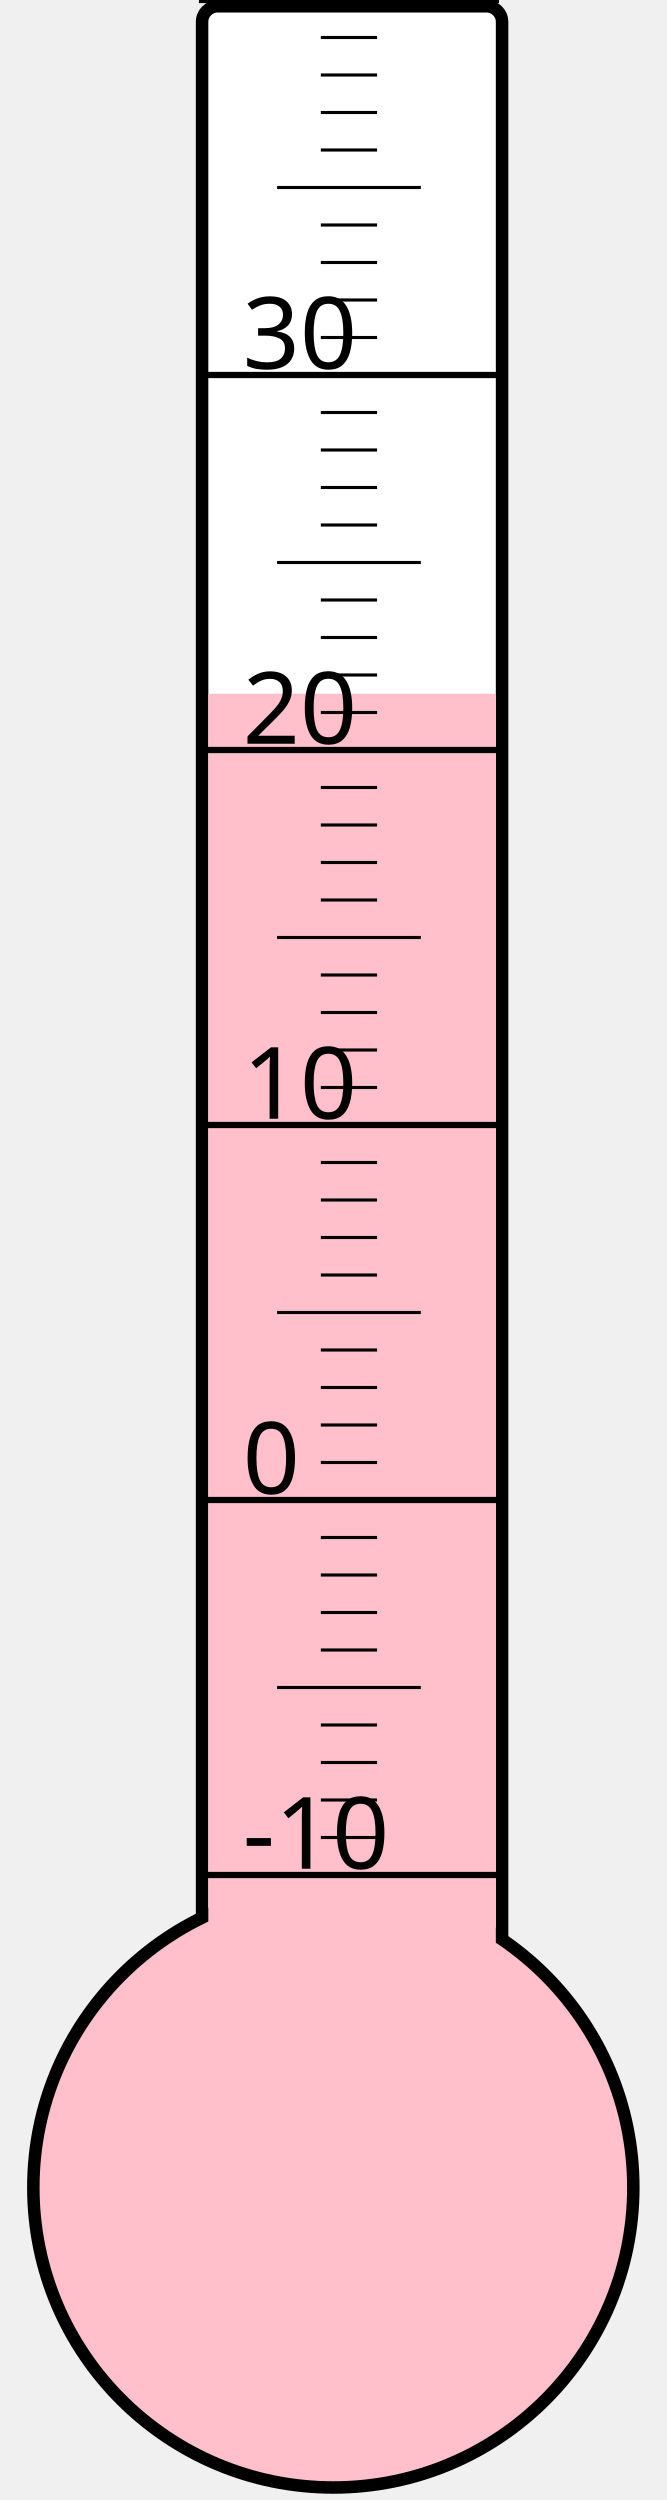
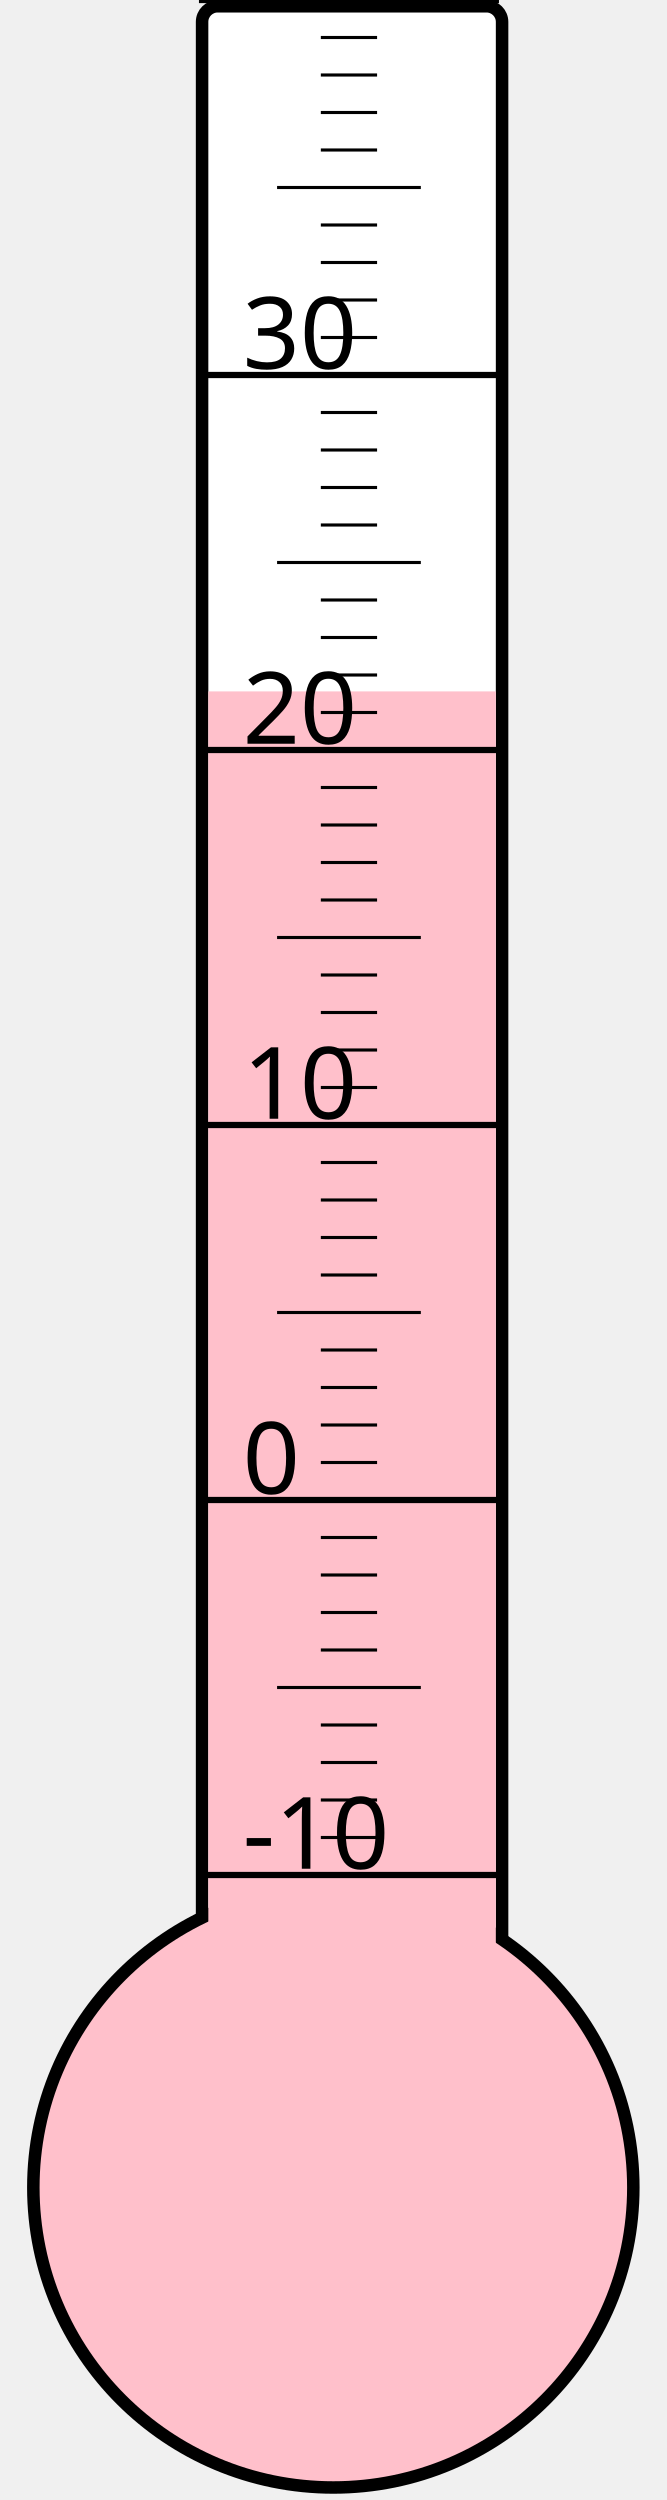
<svg xmlns="http://www.w3.org/2000/svg" width="40px" height="150px" viewBox="0 0 200 800">
  <rect width="200" height="800" x="0" y="0" style="fill: #ffffeb; fill-opacity: 0;" />
  <rect width="96" height="680" x="58" y="2" rx="5" ry="5" style="fill: white; fill-opacity: 1; stroke: black; stroke-width: 4;" />
  <circle cx="100" cy="700" r="96" style="fill: pink; stroke: black; stroke-width: 4;" />
-   <rect width="92" height="478.0" x="60" y="222.0" style="fill: pink; fill-opacity: 1; stroke-width: 0;" />
+   <rect width="92" height="478.75" x="60" y="221.25" style="fill: pink; fill-opacity: 1; stroke-width: 0;" />
  <text x="71" y="598" style="font-family: sans-serif; font-size: 24pt;">-10</text>
  <text x="71" y="478" style="font-family: sans-serif; font-size: 24pt;">0</text>
  <text x="71" y="358" style="font-family: sans-serif; font-size: 24pt;">10</text>
  <text x="71" y="238" style="font-family: sans-serif; font-size: 24pt;">20</text>
  <text x="71" y="118" style="font-family: sans-serif; font-size: 24pt;">30</text>
  <g style="stroke: black;">
    <line x1="57" y1="600" x2="153" y2="600" style="stroke-width: 2;" />
    <line x1="96" y1="588" x2="114" y2="588" style="stroke-width: 1;" />
    <line x1="96" y1="576" x2="114" y2="576" style="stroke-width: 1;" />
    <line x1="96" y1="564" x2="114" y2="564" style="stroke-width: 1;" />
    <line x1="96" y1="552" x2="114" y2="552" style="stroke-width: 1;" />
    <line x1="82" y1="540" x2="128" y2="540" style="stroke-width: 1;" />
    <line x1="96" y1="528" x2="114" y2="528" style="stroke-width: 1;" />
    <line x1="96" y1="516" x2="114" y2="516" style="stroke-width: 1;" />
    <line x1="96" y1="504" x2="114" y2="504" style="stroke-width: 1;" />
    <line x1="96" y1="492" x2="114" y2="492" style="stroke-width: 1;" />
    <line x1="57" y1="480" x2="153" y2="480" style="stroke-width: 2;" />
    <line x1="96" y1="468" x2="114" y2="468" style="stroke-width: 1;" />
    <line x1="96" y1="456" x2="114" y2="456" style="stroke-width: 1;" />
    <line x1="96" y1="444" x2="114" y2="444" style="stroke-width: 1;" />
    <line x1="96" y1="432" x2="114" y2="432" style="stroke-width: 1;" />
    <line x1="82" y1="420" x2="128" y2="420" style="stroke-width: 1;" />
    <line x1="96" y1="408" x2="114" y2="408" style="stroke-width: 1;" />
    <line x1="96" y1="396" x2="114" y2="396" style="stroke-width: 1;" />
    <line x1="96" y1="384" x2="114" y2="384" style="stroke-width: 1;" />
    <line x1="96" y1="372" x2="114" y2="372" style="stroke-width: 1;" />
    <line x1="57" y1="360" x2="153" y2="360" style="stroke-width: 2;" />
    <line x1="96" y1="348" x2="114" y2="348" style="stroke-width: 1;" />
    <line x1="96" y1="336" x2="114" y2="336" style="stroke-width: 1;" />
    <line x1="96" y1="324" x2="114" y2="324" style="stroke-width: 1;" />
    <line x1="96" y1="312" x2="114" y2="312" style="stroke-width: 1;" />
    <line x1="82" y1="300" x2="128" y2="300" style="stroke-width: 1;" />
    <line x1="96" y1="288" x2="114" y2="288" style="stroke-width: 1;" />
    <line x1="96" y1="276" x2="114" y2="276" style="stroke-width: 1;" />
    <line x1="96" y1="264" x2="114" y2="264" style="stroke-width: 1;" />
    <line x1="96" y1="252" x2="114" y2="252" style="stroke-width: 1;" />
    <line x1="57" y1="240" x2="153" y2="240" style="stroke-width: 2;" />
    <line x1="96" y1="228" x2="114" y2="228" style="stroke-width: 1;" />
    <line x1="96" y1="216" x2="114" y2="216" style="stroke-width: 1;" />
    <line x1="96" y1="204" x2="114" y2="204" style="stroke-width: 1;" />
    <line x1="96" y1="192" x2="114" y2="192" style="stroke-width: 1;" />
    <line x1="82" y1="180" x2="128" y2="180" style="stroke-width: 1;" />
    <line x1="96" y1="168" x2="114" y2="168" style="stroke-width: 1;" />
    <line x1="96" y1="156" x2="114" y2="156" style="stroke-width: 1;" />
    <line x1="96" y1="144" x2="114" y2="144" style="stroke-width: 1;" />
    <line x1="96" y1="132" x2="114" y2="132" style="stroke-width: 1;" />
    <line x1="57" y1="120" x2="153" y2="120" style="stroke-width: 2;" />
    <line x1="96" y1="108" x2="114" y2="108" style="stroke-width: 1;" />
    <line x1="96" y1="96" x2="114" y2="96" style="stroke-width: 1;" />
    <line x1="96" y1="84" x2="114" y2="84" style="stroke-width: 1;" />
    <line x1="96" y1="72" x2="114" y2="72" style="stroke-width: 1;" />
    <line x1="82" y1="60" x2="128" y2="60" style="stroke-width: 1;" />
    <line x1="96" y1="48" x2="114" y2="48" style="stroke-width: 1;" />
    <line x1="96" y1="36" x2="114" y2="36" style="stroke-width: 1;" />
    <line x1="96" y1="24" x2="114" y2="24" style="stroke-width: 1;" />
    <line x1="96" y1="12" x2="114" y2="12" style="stroke-width: 1;" />
    <line x1="57" y1="0" x2="153" y2="0" style="stroke-width: 2;" />
  </g>
</svg>
